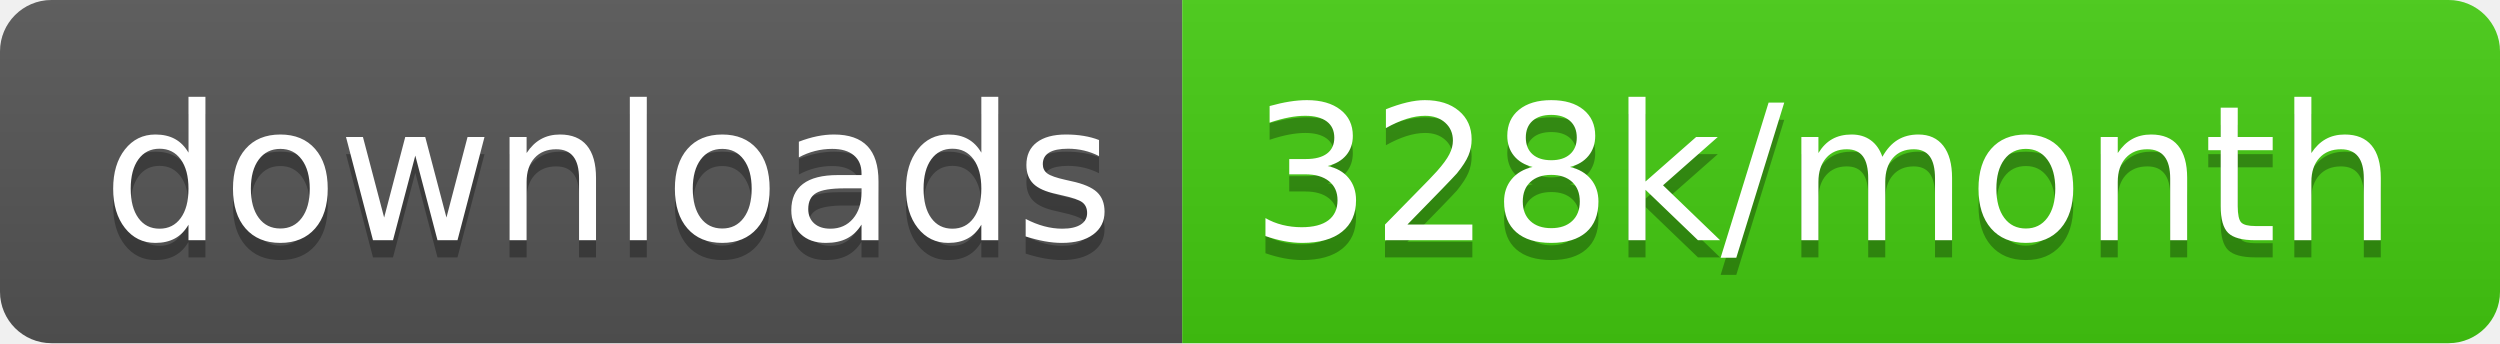
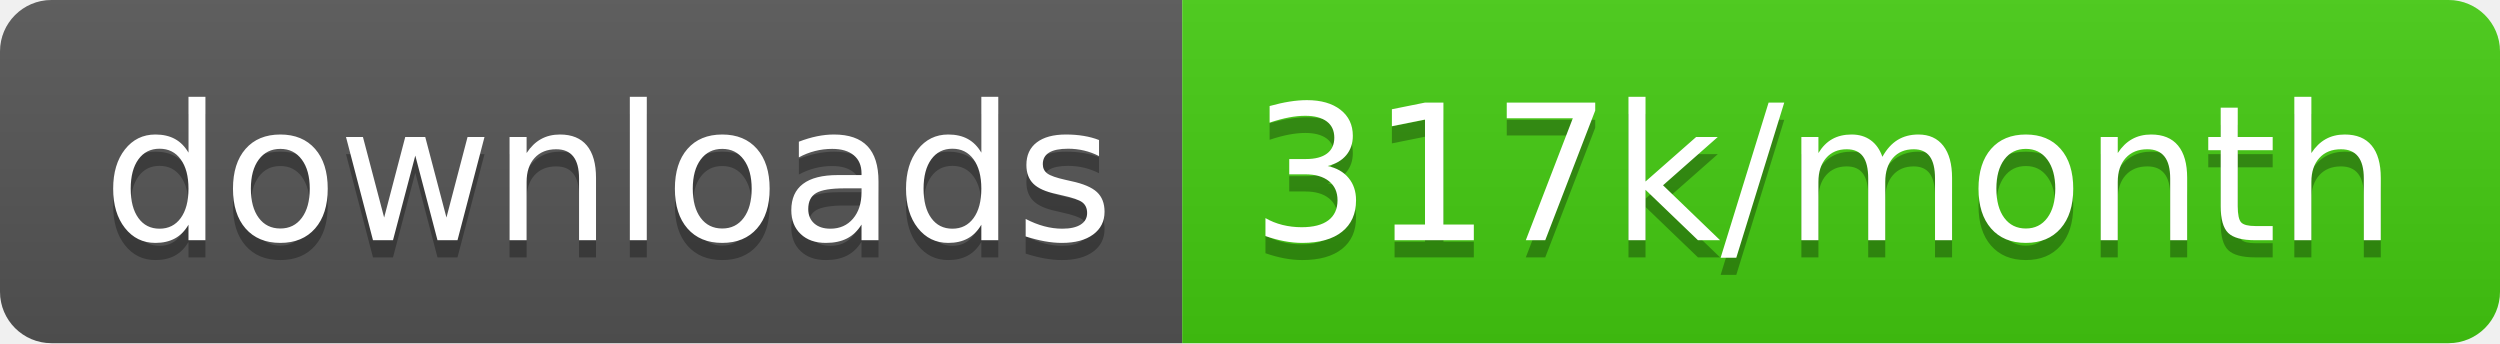
<svg xmlns="http://www.w3.org/2000/svg" width="145.7" height="20">
  <linearGradient id="smooth" x2="0" y2="100%">
    <stop offset="0" stop-color="#bbb" stop-opacity=".1" />
    <stop offset="1" stop-opacity=".1" />
  </linearGradient>
  <clipPath id="round">
    <rect width="145.7" height="20" rx="3" fill="#fff" />
  </clipPath>
  <g clip-path="url(#round)">
    <rect width="68.9" height="20" fill="#555" />
    <rect x="68.9" width="76.8" height="20" fill="#4c1" />
    <rect width="145.7" height="20" fill="url(#smooth)" />
  </g>
  <g fill="#fff" text-anchor="middle" font-family="DejaVu Sans,Verdana,Geneva,sans-serif" font-size="110">
    <text x="354.5" y="150" fill="#010101" fill-opacity=".3" transform="scale(0.1)" textLength="589.0" lengthAdjust="spacing">downloads</text>
    <text x="354.5" y="140" transform="scale(0.1)" textLength="589.0" lengthAdjust="spacing">downloads</text>
-     <text x="1063.0" y="150" fill="#010101" fill-opacity=".3" transform="scale(0.1)" textLength="668.0" lengthAdjust="spacing">328k/month</text>
-     <text x="1063.0" y="140" transform="scale(0.1)" textLength="668.0" lengthAdjust="spacing">328k/month</text>
+     <text x="1063.0" y="150" fill="#010101" fill-opacity=".3" transform="scale(0.1)" textLength="668.0" lengthAdjust="spacing">317k/month</text>
+     <text x="1063.0" y="140" transform="scale(0.1)" textLength="668.0" lengthAdjust="spacing">317k/month</text>
  </g>
</svg>
